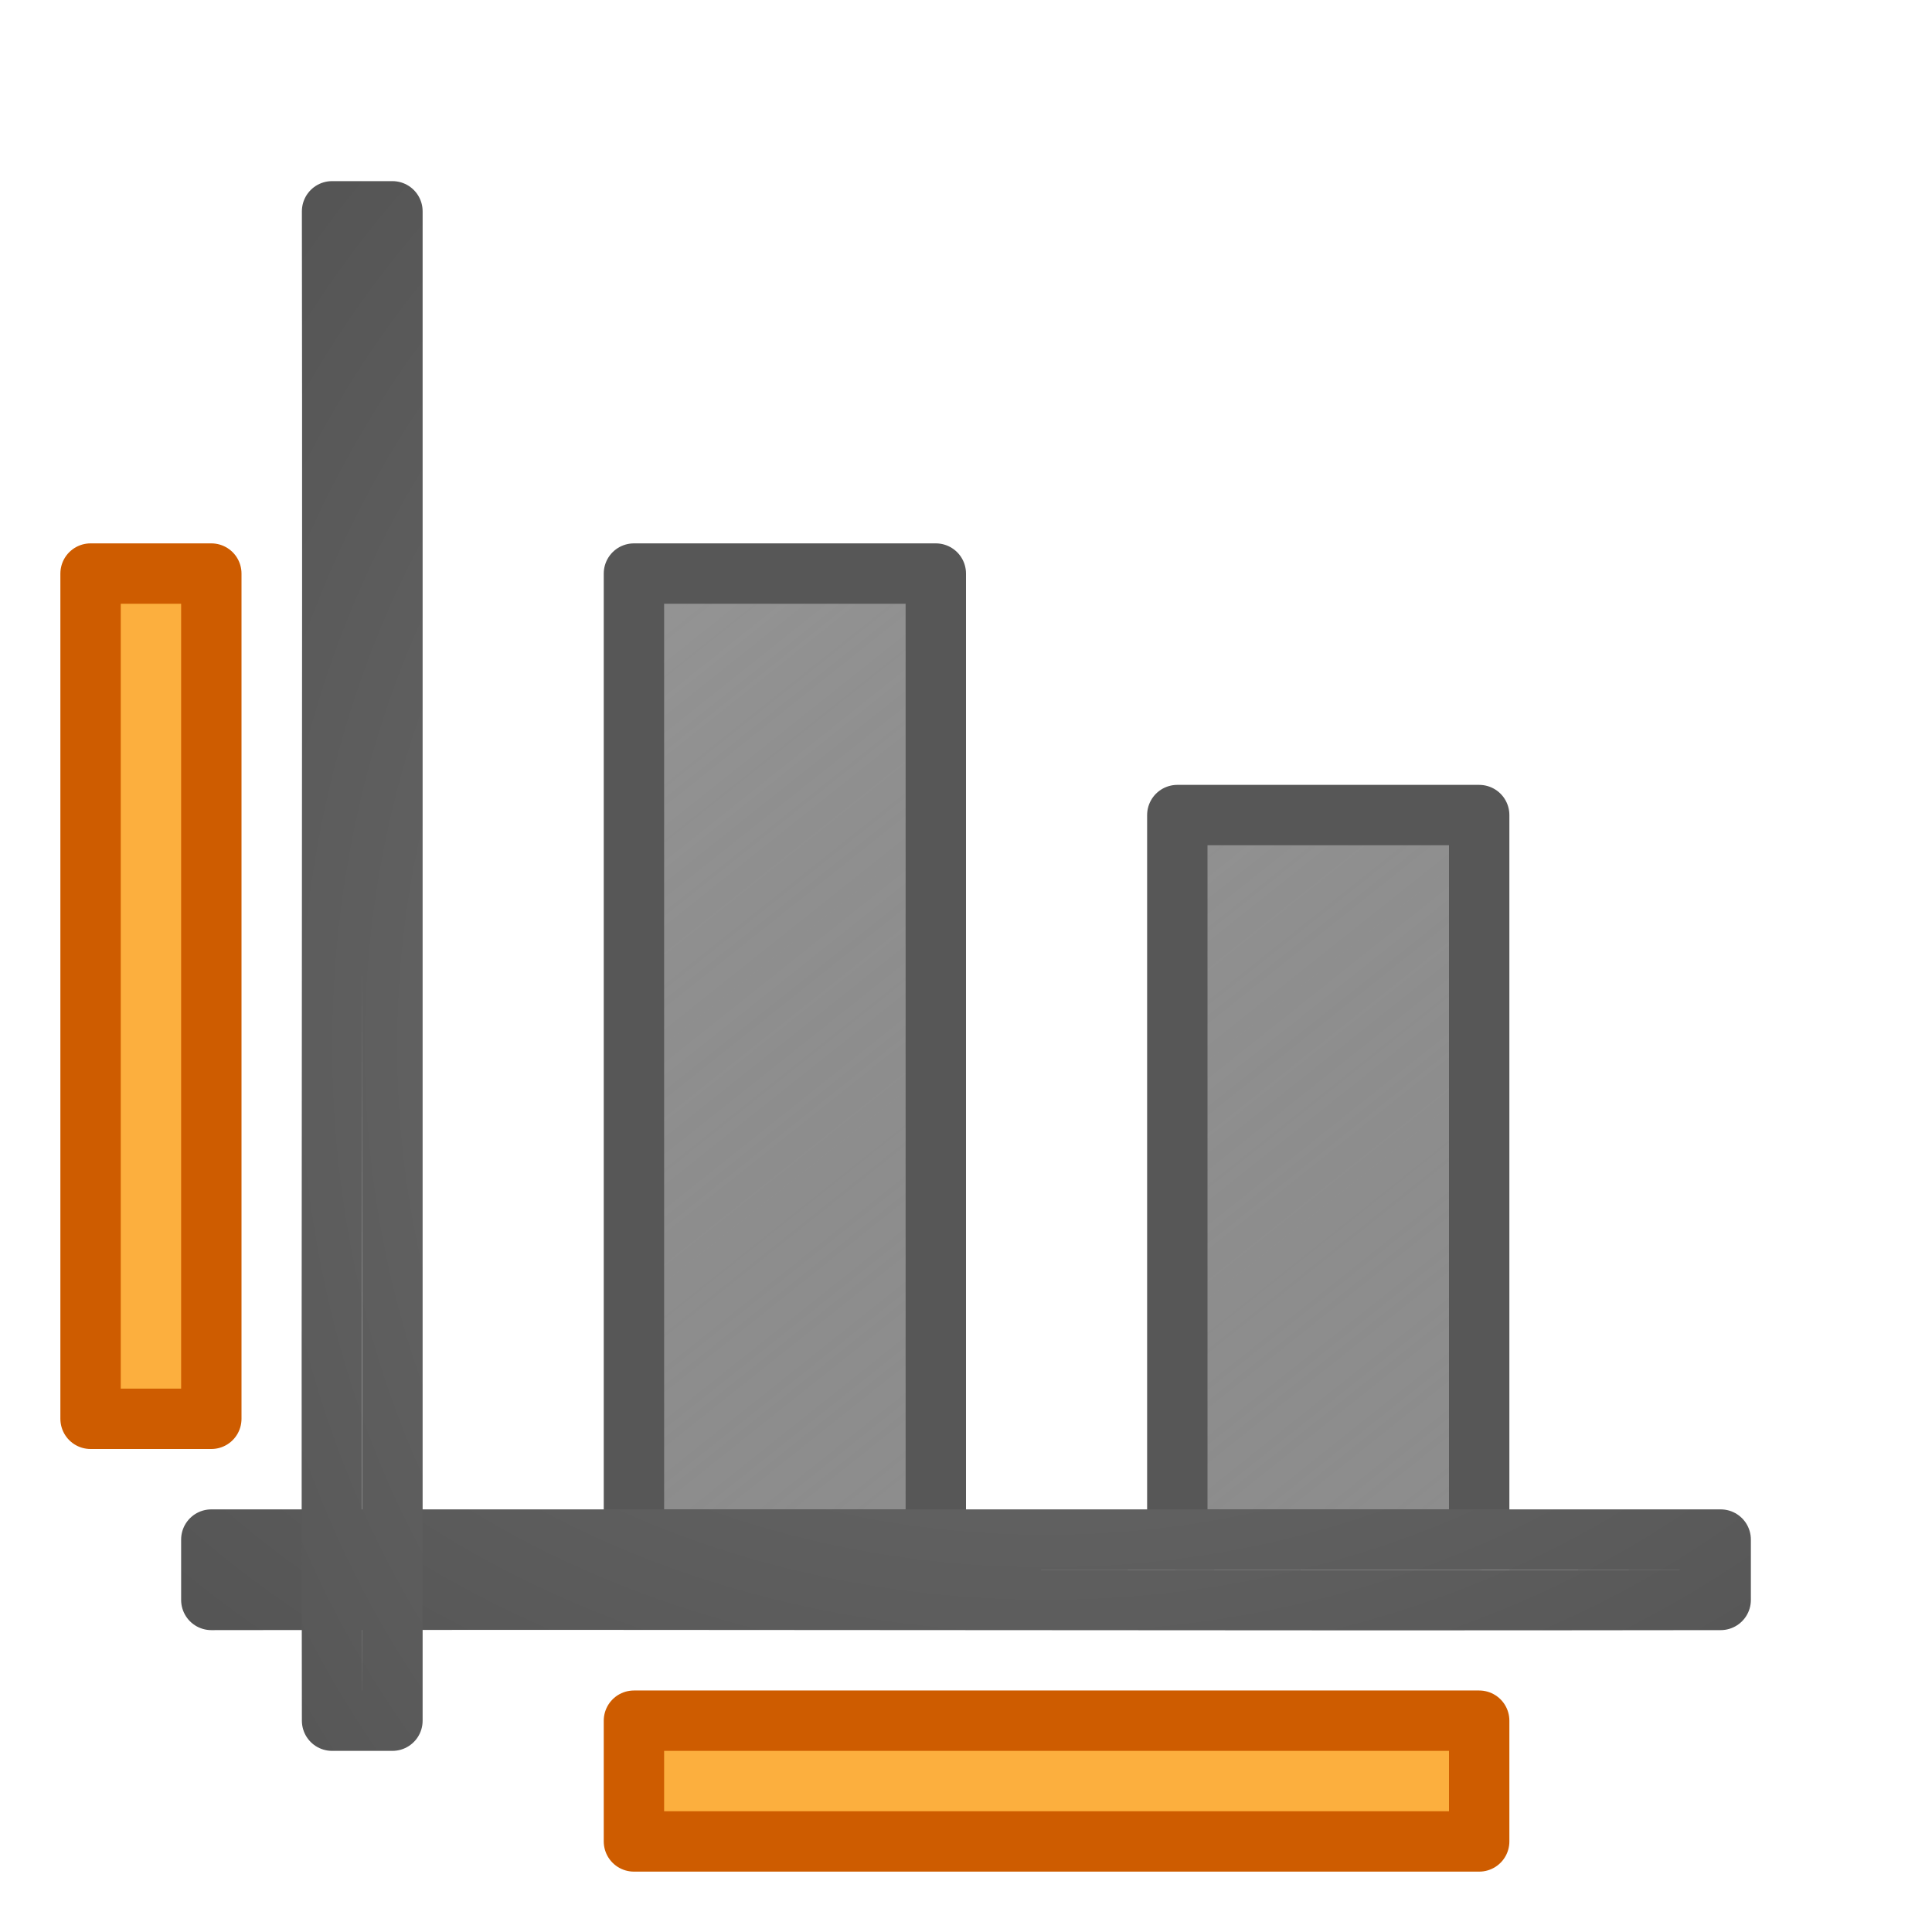
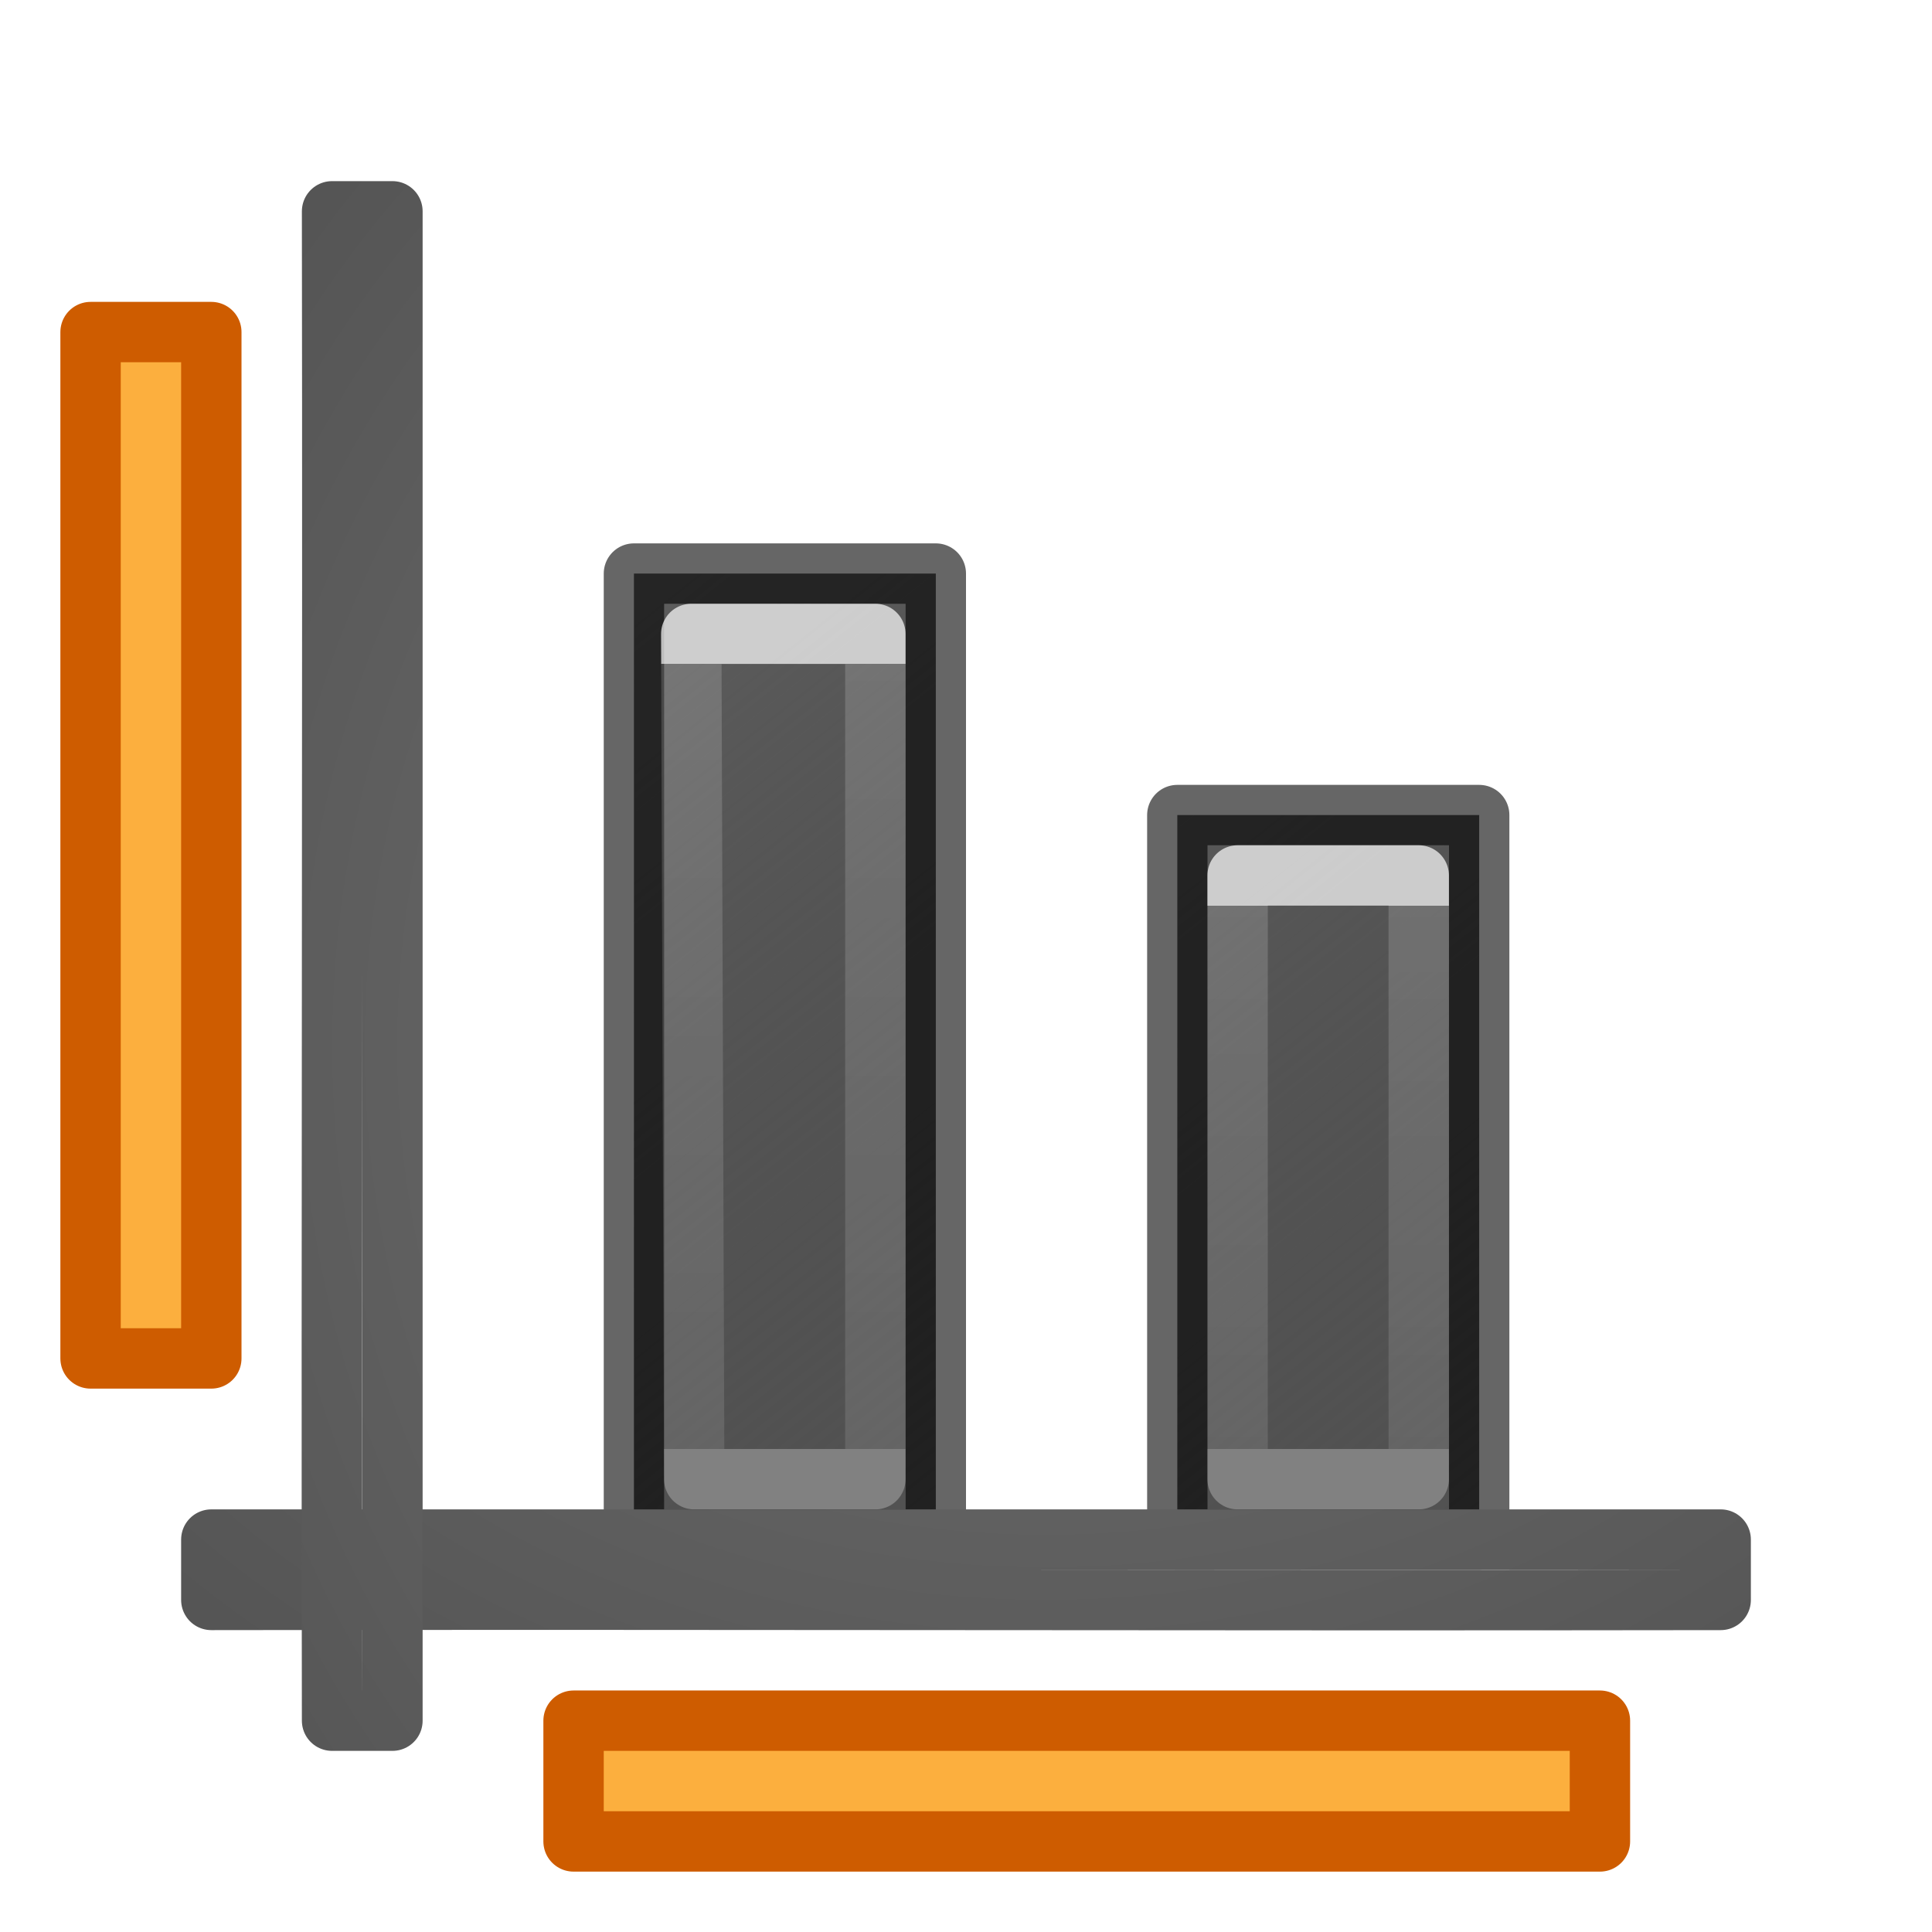
- <svg xmlns="http://www.w3.org/2000/svg" xmlns:xlink="http://www.w3.org/1999/xlink" height="32" viewBox="0 0 32 32" width="32">
+ <svg xmlns="http://www.w3.org/2000/svg" xmlns:xlink="http://www.w3.org/1999/xlink" height="32" viewBox="0 0 32 32" width="32" version="1.1" id="svg40">
+   <defs id="defs44">
+     <linearGradient gradientTransform="translate(15.96866,11.96866)" id="g" gradientUnits="userSpaceOnUse" x1="12.031" x2="12.031" y1="3.031" y2="12.031">
+       <stop offset="0" stop-color="#fff" id="stop1239" />
+       <stop offset="0" stop-color="#fff" stop-opacity=".235" id="stop1241" />
+       <stop offset="1" stop-color="#fff" stop-opacity=".157" id="stop1243" />
+       <stop offset="1" stop-color="#fff" stop-opacity=".392" id="stop1245" />
+     </linearGradient>
+     <linearGradient gradientTransform="matrix(0.7499924,0,0,0.7499924,-5.165008,1.612528)" id="b-3-0" gradientUnits="userSpaceOnUse" x1="14.887" x2="14.887" xlink:href="#g" y1="8.85" y2="21.85" />
+     <linearGradient gradientTransform="translate(0.124999,0.1249993)" id="d-8" gradientUnits="userSpaceOnUse" x1="18.636" x2="9" xlink:href="#c" y1="18.682" y2="6.581" />
+     <linearGradient id="linearGradient893">
+       <stop offset="0" stop-opacity=".659" id="stop12-7" />
+       <stop offset="1" stop-color="#5c5c5c" id="stop14-9" />
+     </linearGradient>
+     <linearGradient gradientTransform="translate(0.124999,0.1249993)" id="b-2" gradientUnits="userSpaceOnUse" x1="25.636" x2="16" xlink:href="#c" y1="18.682" y2="6.581" />
+     <linearGradient y2="11.865" x2="11.866" y1="2.865" x1="11.866" gradientTransform="matrix(0.7500019,0,0,0.7500019,12.10018,9.101484)" gradientUnits="userSpaceOnUse" id="linearGradient1884" xlink:href="#g" />
+   </defs>
  <linearGradient id="a">
-     <stop offset="0" stop-color="#737373" />
-     <stop offset=".262" stop-color="#636363" />
-     <stop offset=".705" stop-color="#4b4b4b" />
-     <stop offset="1" stop-color="#3f3f3f" />
+     <stop offset="0" stop-color="#737373" id="stop2" />
+     <stop offset=".262" stop-color="#636363" id="stop4" />
+     <stop offset=".705" stop-color="#4b4b4b" id="stop6" />
+     <stop offset="1" stop-color="#3f3f3f" id="stop8" />
  </linearGradient>
  <linearGradient id="b" gradientUnits="userSpaceOnUse" x1="25.636" x2="16" xlink:href="#c" y1="18.682" y2="6.581" />
  <linearGradient id="c">
-     <stop offset="0" stop-opacity=".659" />
-     <stop offset="1" stop-color="#5c5c5c" />
+     <stop offset="0" stop-opacity=".659" id="stop12" />
+     <stop offset="1" stop-color="#5c5c5c" id="stop14" />
  </linearGradient>
  <linearGradient id="d" gradientUnits="userSpaceOnUse" x1="18.636" x2="9" xlink:href="#c" y1="18.682" y2="6.581" />
  <radialGradient id="e" cx="-1.474" cy="-42.064" gradientTransform="matrix(-2.864286 .00000019 -.00000015 -2.185714 8.778565 -80.01245)" gradientUnits="userSpaceOnUse" r="10" xlink:href="#a" />
  <radialGradient id="f" cx="-1.474" cy="-42.064" gradientTransform="matrix(-.00000019 -2.864286 2.185714 -.00000015 104.0124 8.778566)" gradientUnits="userSpaceOnUse" r="10" xlink:href="#a" />
-   <g stroke-linejoin="round" stroke-width=".75" transform="matrix(1.33333 0 0 1.33333 .00004 .00004)">
-     <g stroke-linecap="round">
-       <path d="m14.625 10.125h3.75v9h-3.75z" fill="url(#b)" opacity=".66" stroke="#000" />
-       <path d="m7.875 7.125 3.75-0v12h-3.75z" fill="url(#d)" opacity=".66" stroke="#000" />
-       <g fill="none">
-         <path d="m2.625 19.125v.75c6.333-.01 12.417.01 18.75 0v-.75h-18.75z" stroke="url(#e)" />
-         <path d="m4.875 2.625h-.748-.002c.01 6.333-.01 12.417 0 18.75h.75v-18.75z" stroke="url(#f)" />
+   <g stroke-linejoin="round" stroke-width=".75" transform="matrix(1.33333 0 0 1.33333 .00004 .00004)" id="g38">
+     <g id="g30" stroke-linecap="round">
+       <g id="g904">
+         <path style="opacity:1;fill:url(#b-2);stroke:#000000;stroke-width:0.75;stroke-miterlimit:4;stroke-dasharray:none;stroke-opacity:0.6" id="path20-0" d="m 14.625,10.125 h 3.75 v 9 h -3.75 z" />
+         <path style="opacity:1;fill:url(#d-8);stroke:#000000;stroke-width:0.75;stroke-miterlimit:4;stroke-dasharray:none;stroke-opacity:0.6" id="path22-2" d="m 7.875,7.125 3.75,-1e-7 V 19.125 H 7.875 Z" />
+         <path id="path31" d="M 8.587,7.875 H 10.874 V 18.375 H 8.624 Z" style="opacity:0.7;fill:none;stroke:url(#b-3-0);stroke-width:0.75" />
+         <path id="path1258" d="m 15.374,10.875 h 2.25 v 7.5 H 15.374 Z" style="opacity:0.7;fill:none;stroke:url(#linearGradient1884);stroke-width:0.75;stroke-miterlimit:4;stroke-dasharray:none" />
+       </g>
+       <g id="g28" fill="none">
+         <path d="m2.625 19.125v.75c6.333-.01 12.417.01 18.75 0v-.75h-18.75z" id="path24" stroke="url(#e)" />
+         <path d="m4.875 2.625h-.748-.002c.01 6.333-.01 12.417 0 18.75h.75v-18.75z" id="path26" stroke="url(#f)" />
      </g>
    </g>
-     <g fill="#fcaf3e" stroke="#ce5c00" stroke-miterlimit="0">
-       <path d="m7.875 21.375h10.5v1.5h-10.5z" />
-       <path d="m2.625 7.125v10.5h-1.5v-10.5z" />
+     <g fill="#fcaf3e" stroke="#ce5c00" stroke-miterlimit="0" id="g36">
+       <path d="M 7.125,21.375 H 19.875 v 1.5 H 7.125 Z" id="path32" />
+       <path d="M 2.625,4.125 V 16.875 H 1.125 V 4.125 Z" id="path34" />
    </g>
  </g>
</svg>
